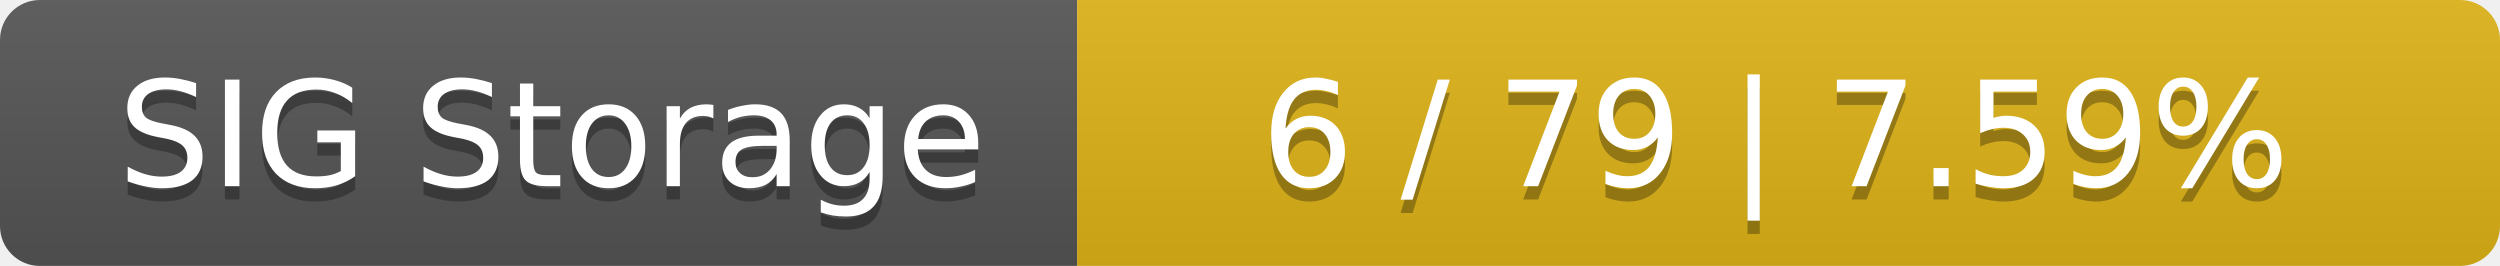
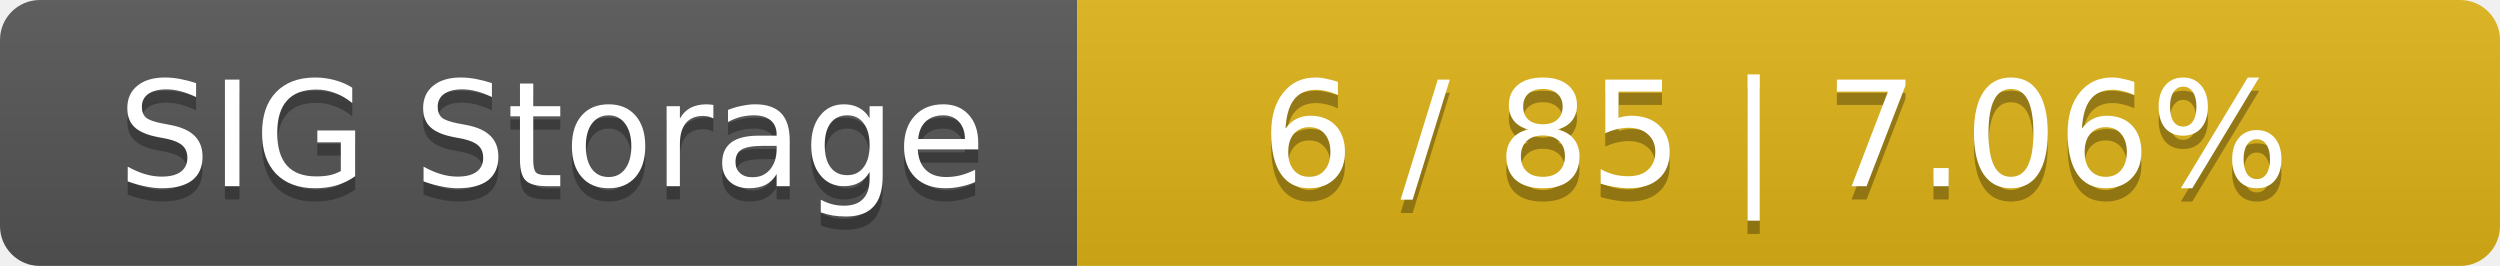
<svg xmlns="http://www.w3.org/2000/svg" width="188" height="20">
  <linearGradient id="smooth" x2="0" y2="100%">
    <stop offset="0" stop-color="#bbb" stop-opacity=".1" />
    <stop offset="1" stop-opacity=".1" />
  </linearGradient>
  <mask id="round">
    <rect width="188" height="20" rx="3" fill="#fff" />
  </mask>
  <g mask="url(#round)">
    <rect width="81" height="20" fill="#555" />
    <rect x="81" width="107" height="20" fill="#dfb317" />
    <rect width="188" height="20" fill="url(#smooth)" />
  </g>
  <g fill="#fff" text-anchor="middle" font-family="DejaVu Sans,Verdana,Geneva,sans-serif" font-size="11">
    <text x="41.5" y="15" fill="#010101" fill-opacity=".3">SIG Storage</text>
    <text x="41.5" y="14">SIG Storage</text>
-     <text x="133.5" y="15" fill="#010101" fill-opacity=".3">6 / 79    |    7.59%</text>
-     <text x="133.5" y="14">6 / 79    |    7.59%</text>
+     <text x="133.5" y="15" fill="#010101" fill-opacity=".3">6 / 85    |    7.06%</text>
+     <text x="133.5" y="14">6 / 85    |    7.06%</text>
  </g>
</svg>
